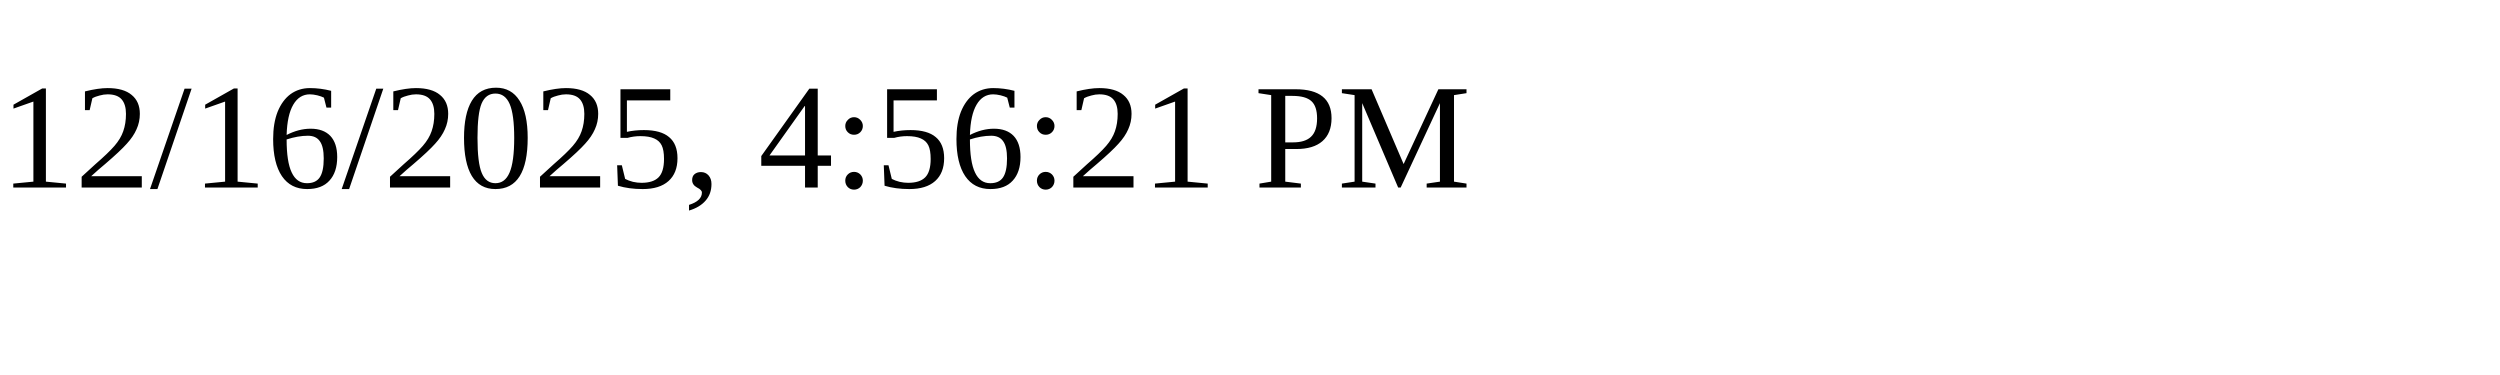
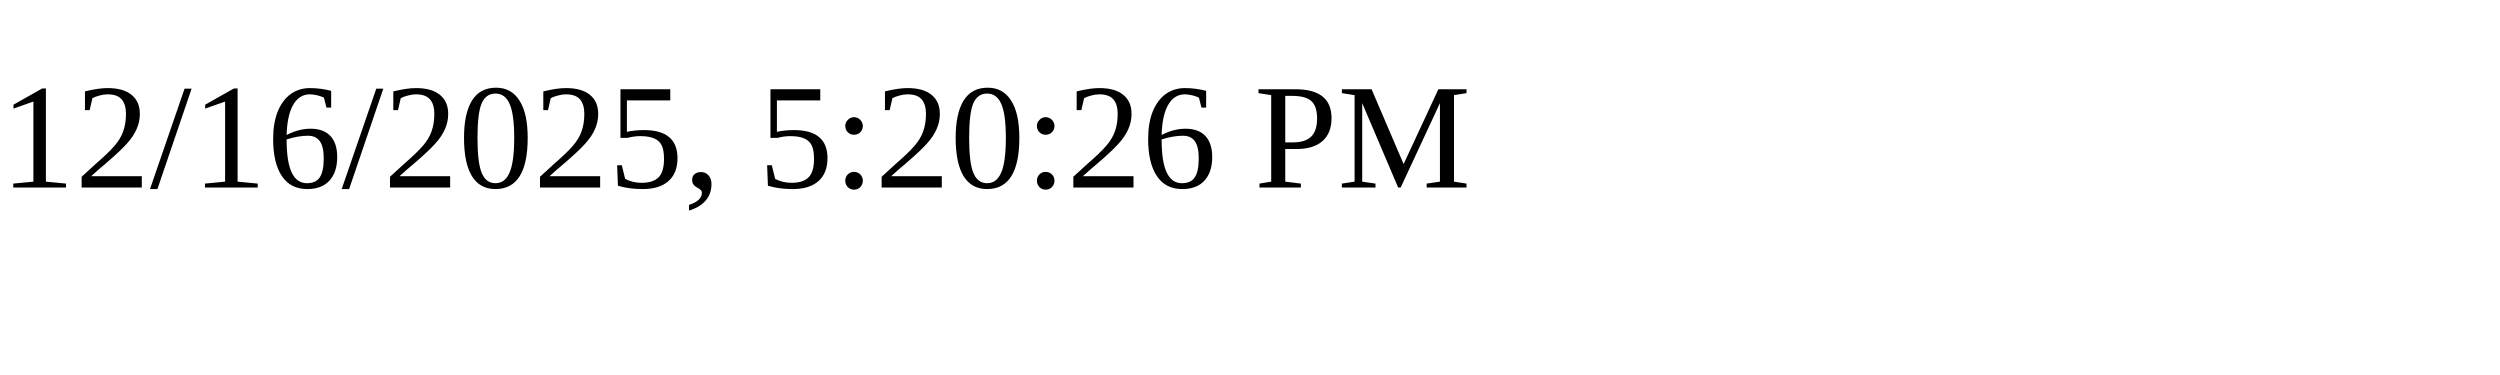
<svg xmlns="http://www.w3.org/2000/svg" height="30" width="200">
-   <text x="0" y="15">12/16/2025, 4:56:21 PM</text>
+   <text x="0" y="15">12/16/2025, 5:20:26 PM</text>
</svg>
